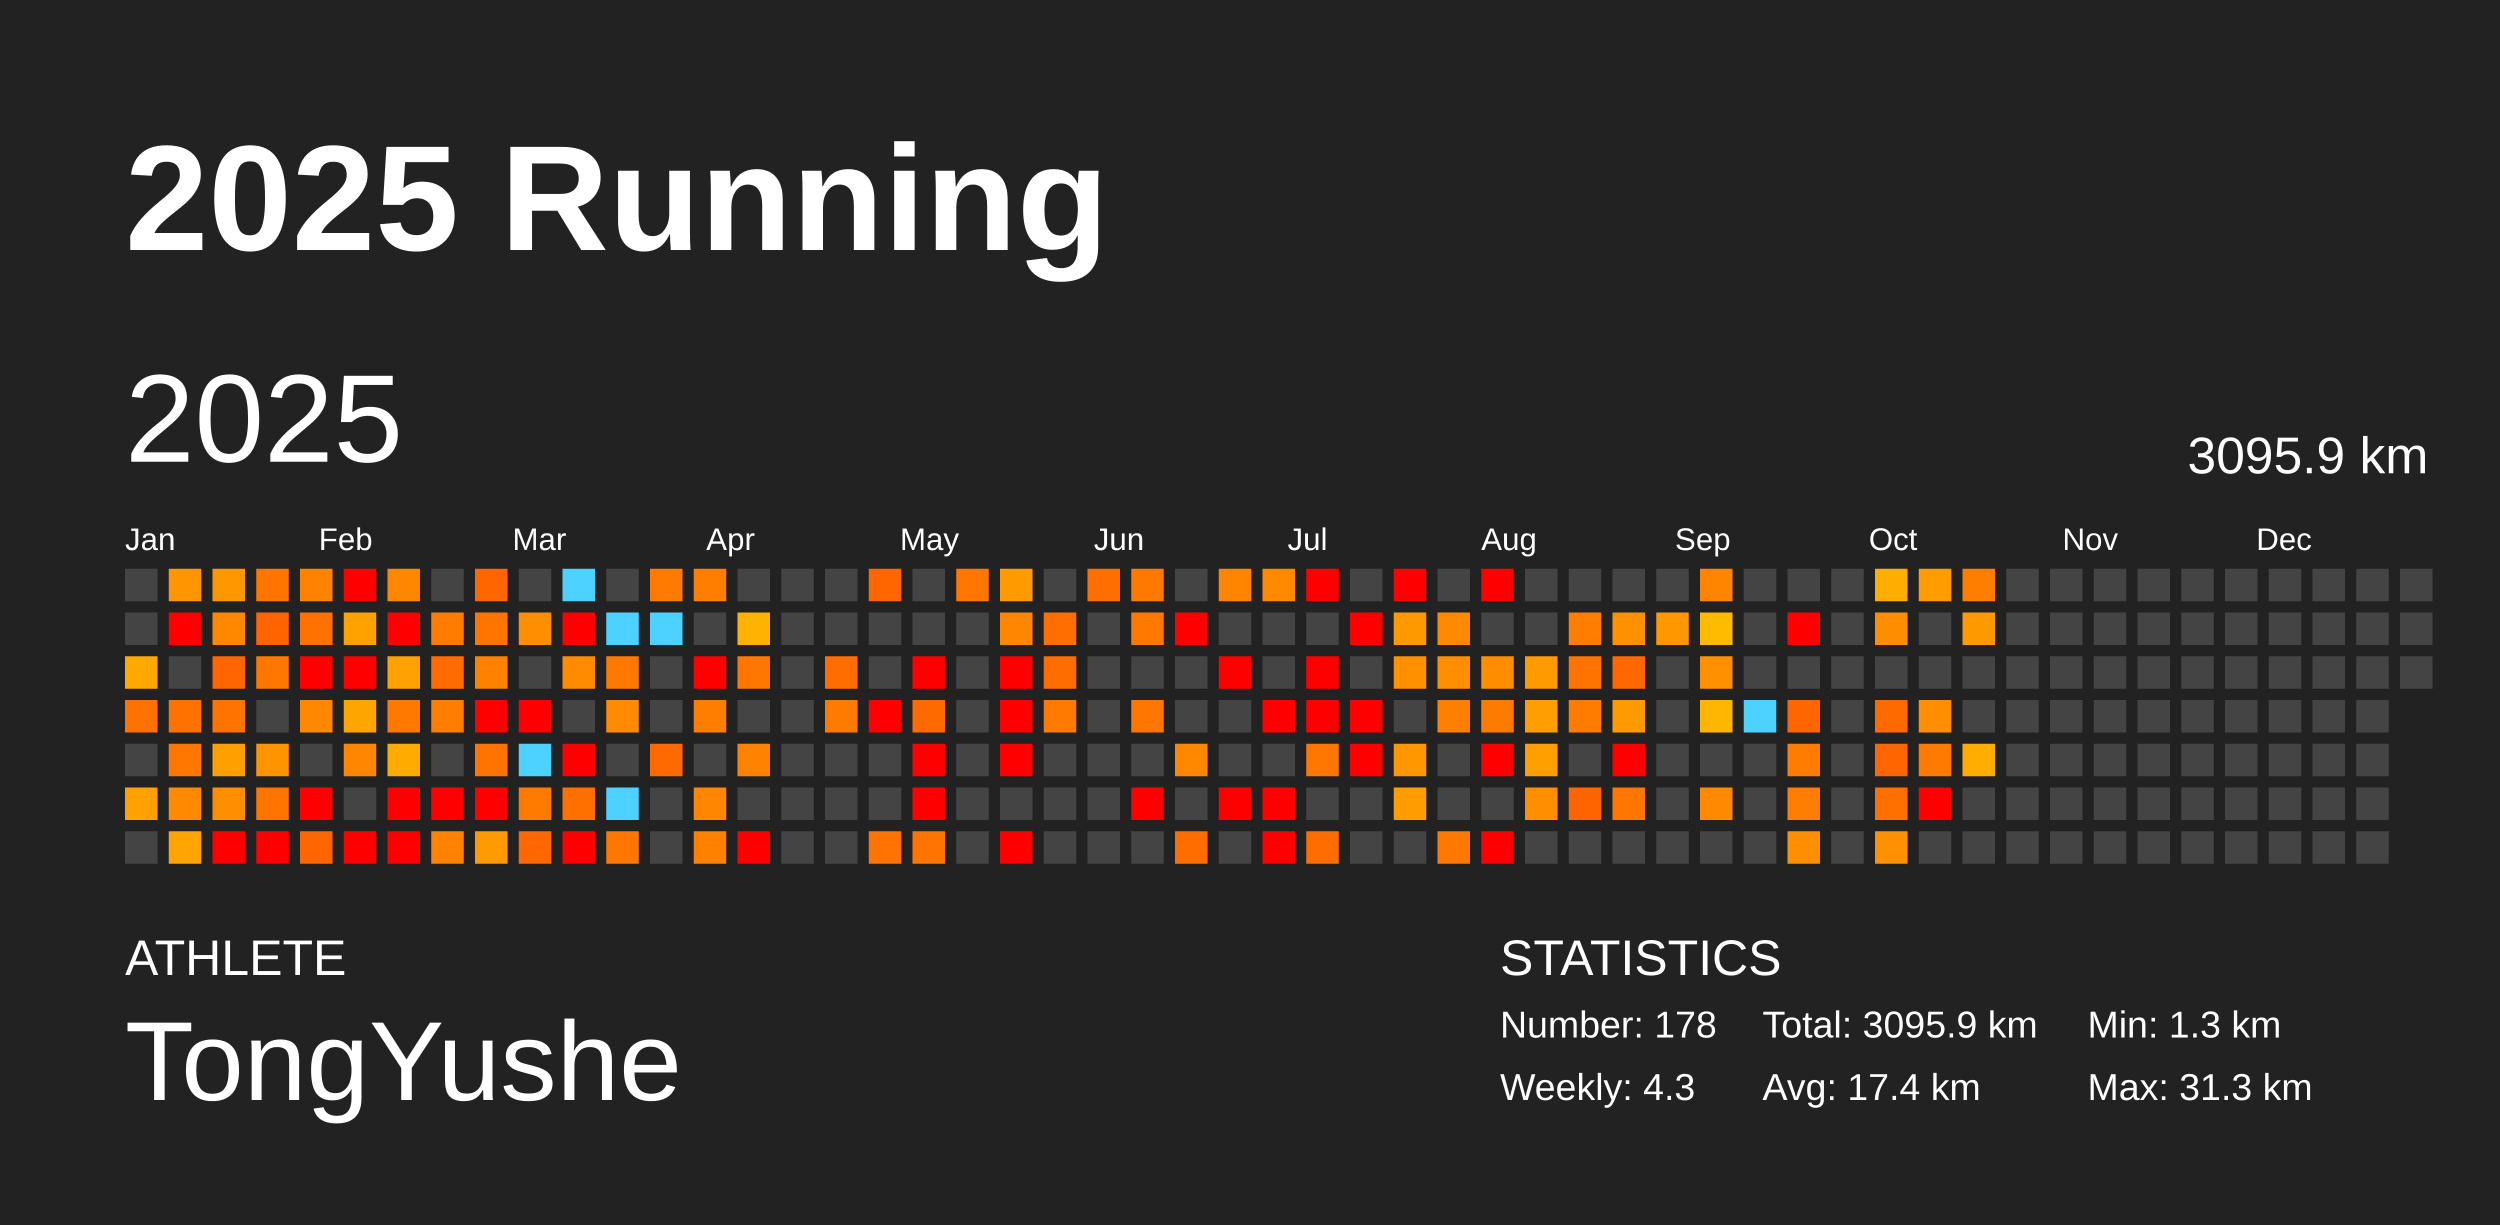
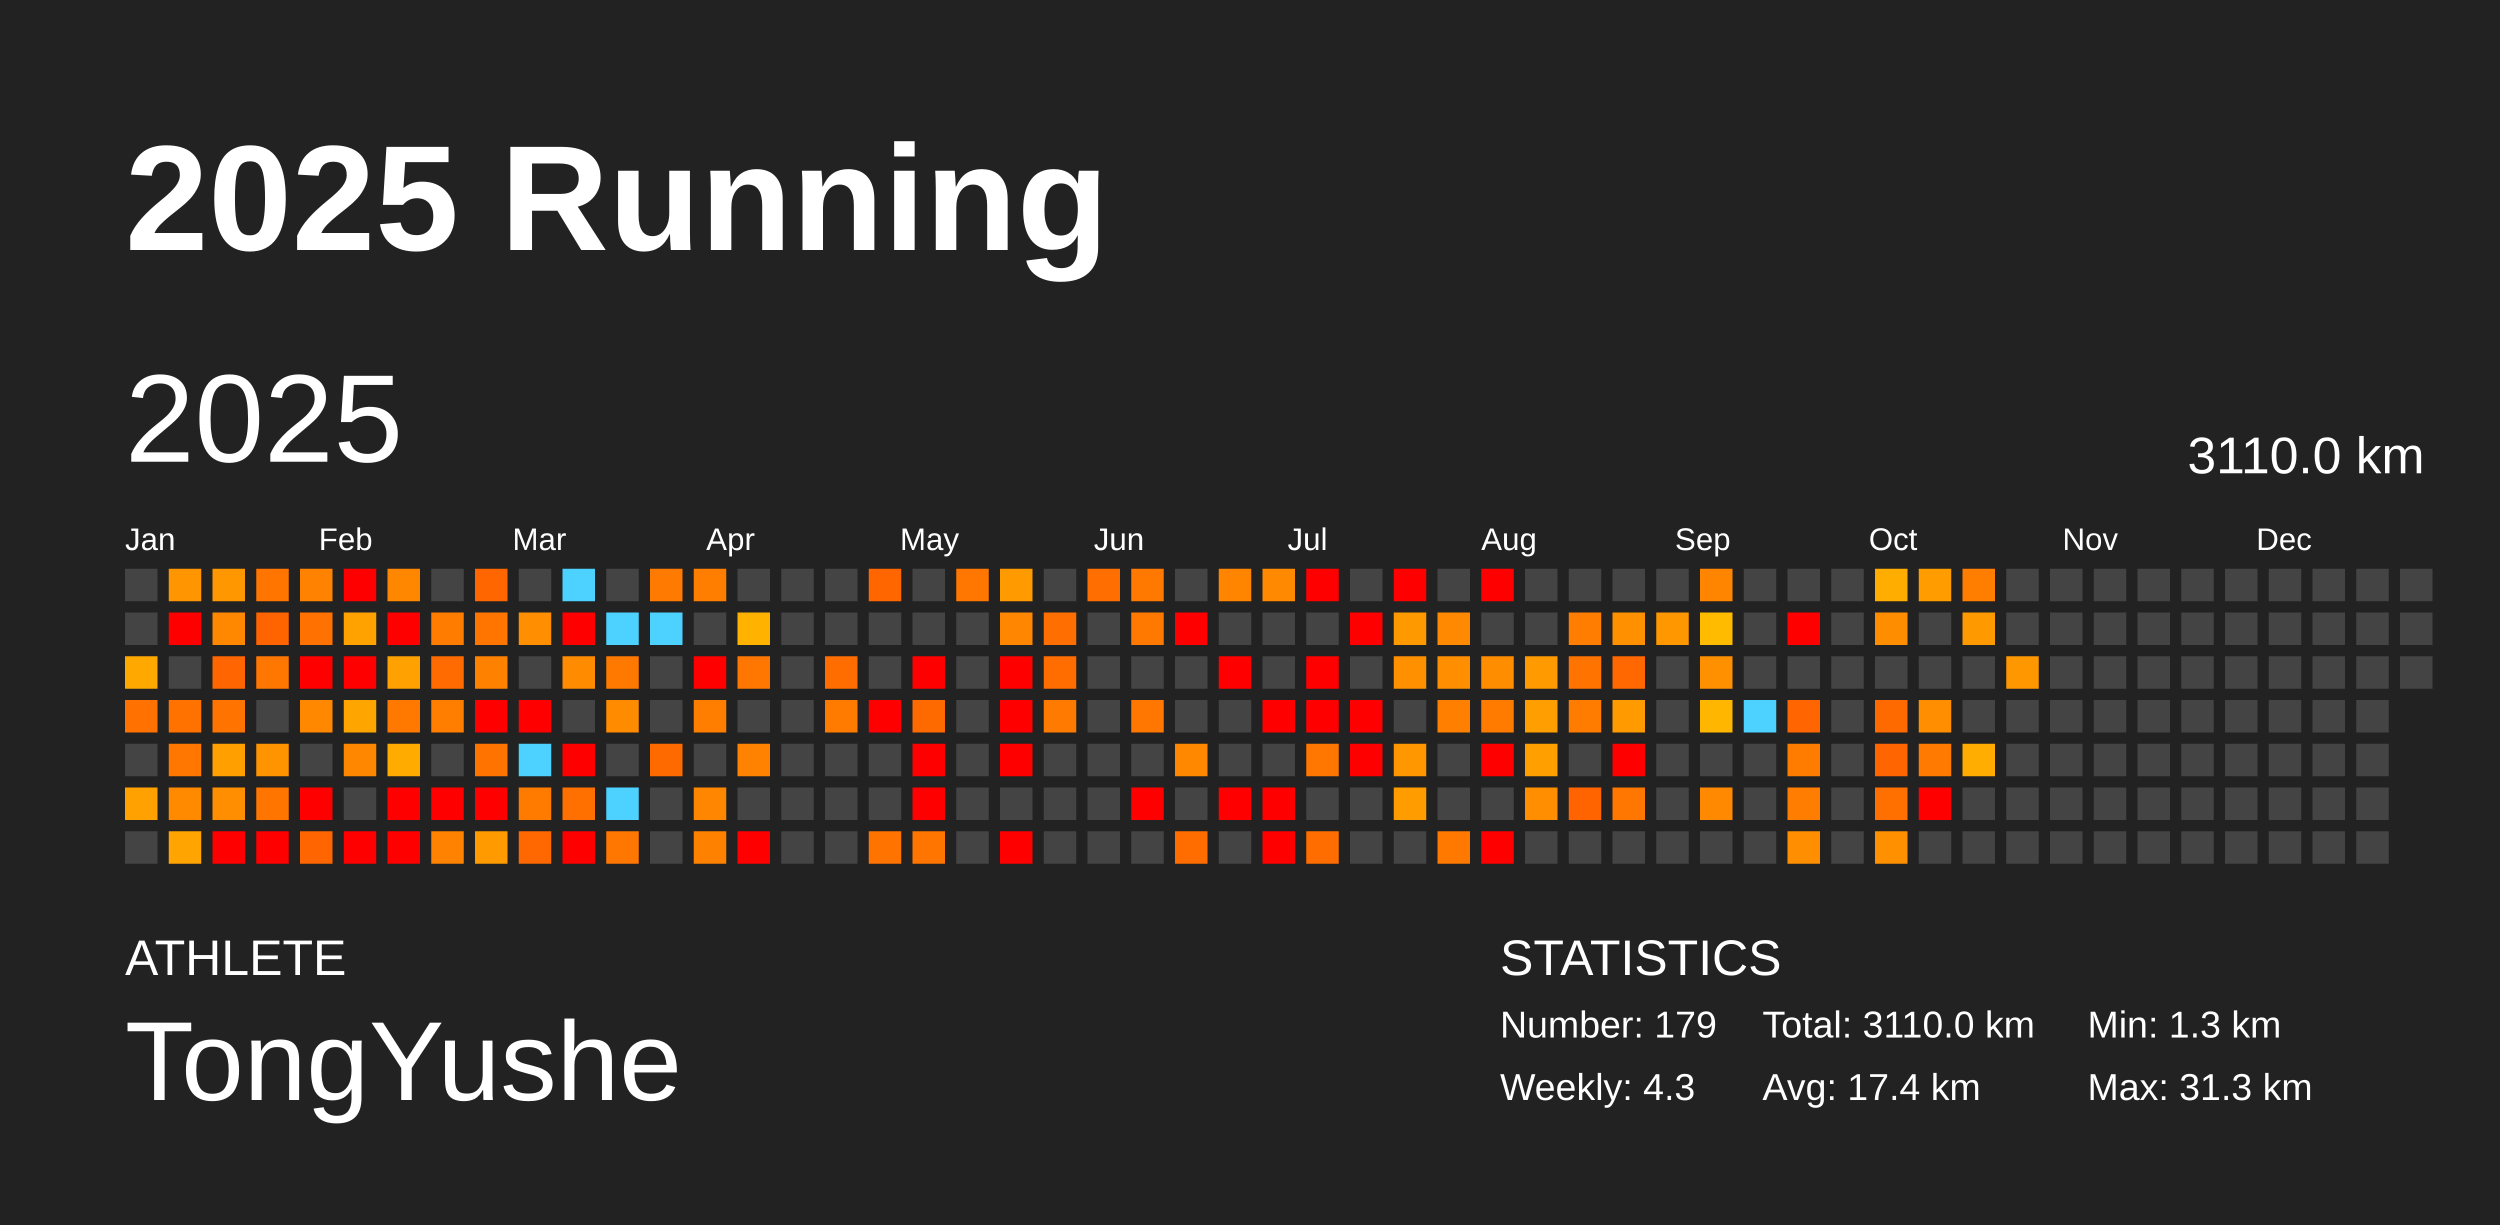
<svg xmlns="http://www.w3.org/2000/svg" baseProfile="full" height="98mm" version="1.1" viewBox="0,0,200,98" width="200mm">
  <defs />
  <rect fill="#222222" height="98" width="200" x="0" y="0" />
  <text fill="#FFFFFF" style="font-size:12px; font-family:Arial; font-weight:bold;" x="10" y="20">2025 Running</text>
  <text fill="#FFFFFF" style="font-size:4px; font-family:Arial" x="10" y="78">ATHLETE</text>
  <text fill="#FFFFFF" style="font-size:9px; font-family:Arial" x="10" y="88">TongYushe</text>
  <text fill="#FFFFFF" style="font-size:4px; font-family:Arial" x="120" y="78">STATISTICS</text>
-   <text fill="#FFFFFF" style="font-size:3px; font-family:Arial" x="120" y="83">Number: 178</text>
+   <text fill="#FFFFFF" style="font-size:3px; font-family:Arial" x="120" y="83">Number: 179</text>
  <text fill="#FFFFFF" style="font-size:3px; font-family:Arial" x="120" y="88">Weekly: 4.3</text>
-   <text fill="#FFFFFF" style="font-size:3px; font-family:Arial" x="141" y="83">Total: 3095.9 km</text>
+   <text fill="#FFFFFF" style="font-size:3px; font-family:Arial" x="141" y="83">Total: 3110.0 km</text>
  <text fill="#FFFFFF" style="font-size:3px; font-family:Arial" x="141" y="88">Avg: 17.4 km</text>
  <text fill="#FFFFFF" style="font-size:3px; font-family:Arial" x="167" y="83">Min: 1.3 km</text>
  <text fill="#FFFFFF" style="font-size:3px; font-family:Arial" x="167" y="88">Max: 31.3 km</text>
  <text dominant-baseline="hanging" fill="#FFFFFF" style="font-size:10.0px; font-family:Arial;" x="10" y="30">2025</text>
-   <text dominant-baseline="hanging" fill="#FFFFFF" style="font-size:4.125px; font-family:Arial;" x="175" y="35">3095.9 km</text>
+   <text dominant-baseline="hanging" fill="#FFFFFF" style="font-size:4.125px; font-family:Arial;" x="175" y="35">3110.0 km</text>
  <text fill="#FFFFFF" style="font-size:2.5px; font-family:Arial" x="10.0" y="44">Jan</text>
  <text fill="#FFFFFF" style="font-size:2.5px; font-family:Arial" x="25.5" y="44">Feb</text>
  <text fill="#FFFFFF" style="font-size:2.5px; font-family:Arial" x="41.0" y="44">Mar</text>
  <text fill="#FFFFFF" style="font-size:2.5px; font-family:Arial" x="56.5" y="44">Apr</text>
  <text fill="#FFFFFF" style="font-size:2.5px; font-family:Arial" x="72.0" y="44">May</text>
  <text fill="#FFFFFF" style="font-size:2.5px; font-family:Arial" x="87.5" y="44">Jun</text>
  <text fill="#FFFFFF" style="font-size:2.5px; font-family:Arial" x="103.0" y="44">Jul</text>
  <text fill="#FFFFFF" style="font-size:2.5px; font-family:Arial" x="118.5" y="44">Aug</text>
  <text fill="#FFFFFF" style="font-size:2.5px; font-family:Arial" x="134.0" y="44">Sep</text>
  <text fill="#FFFFFF" style="font-size:2.5px; font-family:Arial" x="149.5" y="44">Oct</text>
  <text fill="#FFFFFF" style="font-size:2.5px; font-family:Arial" x="165.0" y="44">Nov</text>
  <text fill="#FFFFFF" style="font-size:2.5px; font-family:Arial" x="180.5" y="44">Dec</text>
  <rect fill="#444444" height="2.6" width="2.6" x="10.0" y="45.5" />
  <rect fill="#444444" height="2.6" width="2.6" x="10.0" y="49.0" />
  <rect fill="#ffa900" height="2.6" width="2.6" x="10.0" y="52.5" />
  <rect fill="#ff7100" height="2.6" width="2.6" x="10.0" y="56.0" />
  <rect fill="#444444" height="2.6" width="2.6" x="10.0" y="59.5" />
  <rect fill="#ffa100" height="2.6" width="2.6" x="10.0" y="63.0" />
  <rect fill="#444444" height="2.6" width="2.6" x="10.0" y="66.5" />
  <rect fill="#ff9500" height="2.6" width="2.6" x="13.5" y="45.5" />
  <rect fill="red" height="2.6" width="2.6" x="13.5" y="49.0" />
  <rect fill="#444444" height="2.6" width="2.6" x="13.5" y="52.5" />
  <rect fill="#ff7200" height="2.6" width="2.6" x="13.5" y="56.0" />
  <rect fill="#ff7600" height="2.6" width="2.6" x="13.5" y="59.5" />
  <rect fill="#ff8a00" height="2.6" width="2.6" x="13.5" y="63.0" />
  <rect fill="#ffa400" height="2.6" width="2.6" x="13.5" y="66.5" />
  <rect fill="#ff9700" height="2.6" width="2.6" x="17.0" y="45.5" />
  <rect fill="#ff8800" height="2.6" width="2.6" x="17.0" y="49.0" />
  <rect fill="#ff6500" height="2.6" width="2.6" x="17.0" y="52.5" />
  <rect fill="#ff7400" height="2.6" width="2.6" x="17.0" y="56.0" />
  <rect fill="#ffa000" height="2.6" width="2.6" x="17.0" y="59.5" />
  <rect fill="#ff8e00" height="2.6" width="2.6" x="17.0" y="63.0" />
  <rect fill="red" height="2.6" width="2.6" x="17.0" y="66.5" />
  <rect fill="#ff7500" height="2.6" width="2.6" x="20.5" y="45.5" />
  <rect fill="#ff6400" height="2.6" width="2.6" x="20.5" y="49.0" />
  <rect fill="#ff7600" height="2.6" width="2.6" x="20.5" y="52.5" />
  <rect fill="#444444" height="2.6" width="2.6" x="20.5" y="56.0" />
  <rect fill="#ff9300" height="2.6" width="2.6" x="20.5" y="59.5" />
  <rect fill="#ff7500" height="2.6" width="2.6" x="20.5" y="63.0" />
  <rect fill="red" height="2.6" width="2.6" x="20.5" y="66.5" />
  <rect fill="#ff8200" height="2.6" width="2.6" x="24.0" y="45.5" />
  <rect fill="#ff7100" height="2.6" width="2.6" x="24.0" y="49.0" />
  <rect fill="red" height="2.6" width="2.6" x="24.0" y="52.5" />
  <rect fill="#ff8800" height="2.6" width="2.6" x="24.0" y="56.0" />
  <rect fill="#444444" height="2.6" width="2.6" x="24.0" y="59.5" />
  <rect fill="red" height="2.6" width="2.6" x="24.0" y="63.0" />
  <rect fill="#ff6500" height="2.6" width="2.6" x="24.0" y="66.5" />
  <rect fill="red" height="2.6" width="2.6" x="27.5" y="45.5" />
  <rect fill="#ffa200" height="2.6" width="2.6" x="27.5" y="49.0" />
  <rect fill="red" height="2.6" width="2.6" x="27.5" y="52.5" />
  <rect fill="#ffa500" height="2.6" width="2.6" x="27.5" y="56.0" />
  <rect fill="#ff8700" height="2.6" width="2.6" x="27.5" y="59.5" />
  <rect fill="#444444" height="2.6" width="2.6" x="27.5" y="63.0" />
  <rect fill="red" height="2.6" width="2.6" x="27.5" y="66.5" />
  <rect fill="#ff8700" height="2.6" width="2.6" x="31.0" y="45.5" />
  <rect fill="red" height="2.6" width="2.6" x="31.0" y="49.0" />
  <rect fill="#ffa100" height="2.6" width="2.6" x="31.0" y="52.5" />
  <rect fill="#ff7900" height="2.6" width="2.6" x="31.0" y="56.0" />
  <rect fill="#ffab00" height="2.6" width="2.6" x="31.0" y="59.5" />
  <rect fill="red" height="2.6" width="2.6" x="31.0" y="63.0" />
  <rect fill="red" height="2.6" width="2.6" x="31.0" y="66.5" />
  <rect fill="#444444" height="2.6" width="2.6" x="34.5" y="45.5" />
  <rect fill="#ff7c00" height="2.6" width="2.6" x="34.5" y="49.0" />
  <rect fill="#ff6b00" height="2.6" width="2.6" x="34.5" y="52.5" />
  <rect fill="#ff7e00" height="2.6" width="2.6" x="34.5" y="56.0" />
  <rect fill="#444444" height="2.6" width="2.6" x="34.5" y="59.5" />
  <rect fill="red" height="2.6" width="2.6" x="34.5" y="63.0" />
  <rect fill="#ff8200" height="2.6" width="2.6" x="34.5" y="66.5" />
  <rect fill="#ff6600" height="2.6" width="2.6" x="38.0" y="45.5" />
  <rect fill="#ff7500" height="2.6" width="2.6" x="38.0" y="49.0" />
  <rect fill="#ff8100" height="2.6" width="2.6" x="38.0" y="52.5" />
  <rect fill="red" height="2.6" width="2.6" x="38.0" y="56.0" />
  <rect fill="#ff7300" height="2.6" width="2.6" x="38.0" y="59.5" />
  <rect fill="red" height="2.6" width="2.6" x="38.0" y="63.0" />
  <rect fill="#ff9b00" height="2.6" width="2.6" x="38.0" y="66.5" />
  <rect fill="#444444" height="2.6" width="2.6" x="41.5" y="45.5" />
  <rect fill="#ff8f00" height="2.6" width="2.6" x="41.5" y="49.0" />
  <rect fill="#444444" height="2.6" width="2.6" x="41.5" y="52.5" />
  <rect fill="red" height="2.6" width="2.6" x="41.5" y="56.0" />
  <rect fill="#4dd2ff" height="2.6" width="2.6" x="41.5" y="59.5" />
  <rect fill="#ff7b00" height="2.6" width="2.6" x="41.5" y="63.0" />
  <rect fill="#ff6800" height="2.6" width="2.6" x="41.5" y="66.5" />
  <rect fill="#4dd2ff" height="2.6" width="2.6" x="45.0" y="45.5" />
  <rect fill="red" height="2.6" width="2.6" x="45.0" y="49.0" />
  <rect fill="#ff8b00" height="2.6" width="2.6" x="45.0" y="52.5" />
  <rect fill="#444444" height="2.6" width="2.6" x="45.0" y="56.0" />
  <rect fill="red" height="2.6" width="2.6" x="45.0" y="59.5" />
  <rect fill="#ff7000" height="2.6" width="2.6" x="45.0" y="63.0" />
  <rect fill="red" height="2.6" width="2.6" x="45.0" y="66.5" />
  <rect fill="#444444" height="2.6" width="2.6" x="48.5" y="45.5" />
  <rect fill="#4dd2ff" height="2.6" width="2.6" x="48.5" y="49.0" />
  <rect fill="#ff7900" height="2.6" width="2.6" x="48.5" y="52.5" />
  <rect fill="#ff8b00" height="2.6" width="2.6" x="48.5" y="56.0" />
  <rect fill="#444444" height="2.6" width="2.6" x="48.5" y="59.5" />
  <rect fill="#4dd2ff" height="2.6" width="2.6" x="48.5" y="63.0" />
  <rect fill="#ff7600" height="2.6" width="2.6" x="48.5" y="66.5" />
  <rect fill="#ff7a00" height="2.6" width="2.6" x="52.0" y="45.5" />
  <rect fill="#4dd2ff" height="2.6" width="2.6" x="52.0" y="49.0" />
  <rect fill="#444444" height="2.6" width="2.6" x="52.0" y="52.5" />
  <rect fill="#444444" height="2.6" width="2.6" x="52.0" y="56.0" />
  <rect fill="#ff6a00" height="2.6" width="2.6" x="52.0" y="59.5" />
  <rect fill="#444444" height="2.6" width="2.6" x="52.0" y="63.0" />
  <rect fill="#444444" height="2.6" width="2.6" x="52.0" y="66.5" />
  <rect fill="#ff7e00" height="2.6" width="2.6" x="55.5" y="45.5" />
  <rect fill="#444444" height="2.6" width="2.6" x="55.5" y="49.0" />
  <rect fill="red" height="2.6" width="2.6" x="55.5" y="52.5" />
  <rect fill="#ff7e00" height="2.6" width="2.6" x="55.5" y="56.0" />
  <rect fill="#444444" height="2.6" width="2.6" x="55.5" y="59.5" />
  <rect fill="#ff8600" height="2.6" width="2.6" x="55.5" y="63.0" />
  <rect fill="#ff8100" height="2.6" width="2.6" x="55.5" y="66.5" />
  <rect fill="#444444" height="2.6" width="2.6" x="59.0" y="45.5" />
  <rect fill="#ffb200" height="2.6" width="2.6" x="59.0" y="49.0" />
  <rect fill="#ff7700" height="2.6" width="2.6" x="59.0" y="52.5" />
  <rect fill="#444444" height="2.6" width="2.6" x="59.0" y="56.0" />
  <rect fill="#ff8300" height="2.6" width="2.6" x="59.0" y="59.5" />
  <rect fill="#444444" height="2.6" width="2.6" x="59.0" y="63.0" />
  <rect fill="red" height="2.6" width="2.6" x="59.0" y="66.5" />
  <rect fill="#444444" height="2.6" width="2.6" x="62.5" y="45.5" />
  <rect fill="#444444" height="2.6" width="2.6" x="62.5" y="49.0" />
  <rect fill="#444444" height="2.6" width="2.6" x="62.5" y="52.5" />
  <rect fill="#444444" height="2.6" width="2.6" x="62.5" y="56.0" />
  <rect fill="#444444" height="2.6" width="2.6" x="62.5" y="59.5" />
  <rect fill="#444444" height="2.6" width="2.6" x="62.5" y="63.0" />
  <rect fill="#444444" height="2.6" width="2.6" x="62.5" y="66.5" />
  <rect fill="#444444" height="2.6" width="2.6" x="66.0" y="45.5" />
  <rect fill="#444444" height="2.6" width="2.6" x="66.0" y="49.0" />
  <rect fill="#ff6c00" height="2.6" width="2.6" x="66.0" y="52.5" />
  <rect fill="#ff7b00" height="2.6" width="2.6" x="66.0" y="56.0" />
  <rect fill="#444444" height="2.6" width="2.6" x="66.0" y="59.5" />
  <rect fill="#444444" height="2.6" width="2.6" x="66.0" y="63.0" />
  <rect fill="#444444" height="2.6" width="2.6" x="66.0" y="66.5" />
  <rect fill="#ff6600" height="2.6" width="2.6" x="69.5" y="45.5" />
  <rect fill="#444444" height="2.6" width="2.6" x="69.5" y="49.0" />
  <rect fill="#444444" height="2.6" width="2.6" x="69.5" y="52.5" />
  <rect fill="red" height="2.6" width="2.6" x="69.5" y="56.0" />
  <rect fill="#444444" height="2.6" width="2.6" x="69.5" y="59.5" />
  <rect fill="#444444" height="2.6" width="2.6" x="69.5" y="63.0" />
  <rect fill="#ff7300" height="2.6" width="2.6" x="69.5" y="66.5" />
  <rect fill="#444444" height="2.6" width="2.6" x="73.0" y="45.5" />
  <rect fill="#444444" height="2.6" width="2.6" x="73.0" y="49.0" />
  <rect fill="red" height="2.6" width="2.6" x="73.0" y="52.5" />
  <rect fill="#ff6a00" height="2.6" width="2.6" x="73.0" y="56.0" />
  <rect fill="red" height="2.6" width="2.6" x="73.0" y="59.5" />
  <rect fill="red" height="2.6" width="2.6" x="73.0" y="63.0" />
  <rect fill="#ff7500" height="2.6" width="2.6" x="73.0" y="66.5" />
  <rect fill="#ff7600" height="2.6" width="2.6" x="76.5" y="45.5" />
  <rect fill="#444444" height="2.6" width="2.6" x="76.5" y="49.0" />
  <rect fill="#444444" height="2.6" width="2.6" x="76.5" y="52.5" />
  <rect fill="#444444" height="2.6" width="2.6" x="76.5" y="56.0" />
  <rect fill="#444444" height="2.6" width="2.6" x="76.5" y="59.5" />
  <rect fill="#444444" height="2.6" width="2.6" x="76.5" y="63.0" />
  <rect fill="#444444" height="2.6" width="2.6" x="76.5" y="66.5" />
  <rect fill="#ff9b00" height="2.6" width="2.6" x="80.0" y="45.5" />
  <rect fill="#ff8600" height="2.6" width="2.6" x="80.0" y="49.0" />
  <rect fill="red" height="2.6" width="2.6" x="80.0" y="52.5" />
  <rect fill="red" height="2.6" width="2.6" x="80.0" y="56.0" />
  <rect fill="red" height="2.6" width="2.6" x="80.0" y="59.5" />
  <rect fill="#444444" height="2.6" width="2.6" x="80.0" y="63.0" />
  <rect fill="red" height="2.6" width="2.6" x="80.0" y="66.5" />
  <rect fill="#444444" height="2.6" width="2.6" x="83.5" y="45.5" />
  <rect fill="#ff6e00" height="2.6" width="2.6" x="83.5" y="49.0" />
  <rect fill="#ff6c00" height="2.6" width="2.6" x="83.5" y="52.5" />
  <rect fill="#ff7a00" height="2.6" width="2.6" x="83.5" y="56.0" />
  <rect fill="#444444" height="2.6" width="2.6" x="83.5" y="59.5" />
  <rect fill="#444444" height="2.6" width="2.6" x="83.5" y="63.0" />
  <rect fill="#444444" height="2.6" width="2.6" x="83.5" y="66.5" />
  <rect fill="#ff6e00" height="2.6" width="2.6" x="87.0" y="45.5" />
  <rect fill="#444444" height="2.6" width="2.6" x="87.0" y="49.0" />
  <rect fill="#444444" height="2.6" width="2.6" x="87.0" y="52.5" />
  <rect fill="#444444" height="2.6" width="2.6" x="87.0" y="56.0" />
  <rect fill="#444444" height="2.6" width="2.6" x="87.0" y="59.5" />
  <rect fill="#444444" height="2.6" width="2.6" x="87.0" y="63.0" />
  <rect fill="#444444" height="2.6" width="2.6" x="87.0" y="66.5" />
  <rect fill="#ff7800" height="2.6" width="2.6" x="90.5" y="45.5" />
  <rect fill="#ff7900" height="2.6" width="2.6" x="90.5" y="49.0" />
  <rect fill="#444444" height="2.6" width="2.6" x="90.5" y="52.5" />
  <rect fill="#ff7700" height="2.6" width="2.6" x="90.5" y="56.0" />
  <rect fill="#444444" height="2.6" width="2.6" x="90.5" y="59.5" />
  <rect fill="red" height="2.6" width="2.6" x="90.5" y="63.0" />
  <rect fill="#444444" height="2.6" width="2.6" x="90.5" y="66.5" />
  <rect fill="#444444" height="2.6" width="2.6" x="94.0" y="45.5" />
  <rect fill="red" height="2.6" width="2.6" x="94.0" y="49.0" />
  <rect fill="#444444" height="2.6" width="2.6" x="94.0" y="52.5" />
  <rect fill="#444444" height="2.6" width="2.6" x="94.0" y="56.0" />
  <rect fill="#ff8800" height="2.6" width="2.6" x="94.0" y="59.5" />
  <rect fill="#444444" height="2.6" width="2.6" x="94.0" y="63.0" />
  <rect fill="#ff6d00" height="2.6" width="2.6" x="94.0" y="66.5" />
  <rect fill="#ff8500" height="2.6" width="2.6" x="97.5" y="45.5" />
  <rect fill="#444444" height="2.6" width="2.6" x="97.5" y="49.0" />
  <rect fill="red" height="2.6" width="2.6" x="97.5" y="52.5" />
  <rect fill="#444444" height="2.6" width="2.6" x="97.5" y="56.0" />
  <rect fill="#444444" height="2.6" width="2.6" x="97.5" y="59.5" />
  <rect fill="red" height="2.6" width="2.6" x="97.5" y="63.0" />
  <rect fill="#444444" height="2.6" width="2.6" x="97.5" y="66.5" />
  <rect fill="#ff8900" height="2.6" width="2.6" x="101.0" y="45.5" />
  <rect fill="#444444" height="2.6" width="2.6" x="101.0" y="49.0" />
  <rect fill="#444444" height="2.6" width="2.6" x="101.0" y="52.5" />
  <rect fill="red" height="2.6" width="2.6" x="101.0" y="56.0" />
  <rect fill="#444444" height="2.6" width="2.6" x="101.0" y="59.5" />
  <rect fill="red" height="2.6" width="2.6" x="101.0" y="63.0" />
  <rect fill="red" height="2.6" width="2.6" x="101.0" y="66.5" />
  <rect fill="red" height="2.6" width="2.6" x="104.5" y="45.5" />
  <rect fill="#444444" height="2.6" width="2.6" x="104.5" y="49.0" />
  <rect fill="red" height="2.6" width="2.6" x="104.5" y="52.5" />
  <rect fill="red" height="2.6" width="2.6" x="104.5" y="56.0" />
  <rect fill="#ff7600" height="2.6" width="2.6" x="104.5" y="59.5" />
  <rect fill="#444444" height="2.6" width="2.6" x="104.5" y="63.0" />
  <rect fill="#ff6d00" height="2.6" width="2.6" x="104.5" y="66.5" />
  <rect fill="#444444" height="2.6" width="2.6" x="108.0" y="45.5" />
  <rect fill="red" height="2.6" width="2.6" x="108.0" y="49.0" />
  <rect fill="#444444" height="2.6" width="2.6" x="108.0" y="52.5" />
  <rect fill="red" height="2.6" width="2.6" x="108.0" y="56.0" />
  <rect fill="red" height="2.6" width="2.6" x="108.0" y="59.5" />
  <rect fill="#444444" height="2.6" width="2.6" x="108.0" y="63.0" />
  <rect fill="#444444" height="2.6" width="2.6" x="108.0" y="66.5" />
  <rect fill="red" height="2.6" width="2.6" x="111.5" y="45.5" />
  <rect fill="#ff9900" height="2.6" width="2.6" x="111.5" y="49.0" />
  <rect fill="#ff9000" height="2.6" width="2.6" x="111.5" y="52.5" />
  <rect fill="#444444" height="2.6" width="2.6" x="111.5" y="56.0" />
  <rect fill="#ff9800" height="2.6" width="2.6" x="111.5" y="59.5" />
  <rect fill="#ff9d00" height="2.6" width="2.6" x="111.5" y="63.0" />
  <rect fill="#444444" height="2.6" width="2.6" x="111.5" y="66.5" />
  <rect fill="#444444" height="2.6" width="2.6" x="115.0" y="45.5" />
  <rect fill="#ff8900" height="2.6" width="2.6" x="115.0" y="49.0" />
  <rect fill="#ff8f00" height="2.6" width="2.6" x="115.0" y="52.5" />
  <rect fill="#ff7f00" height="2.6" width="2.6" x="115.0" y="56.0" />
  <rect fill="#444444" height="2.6" width="2.6" x="115.0" y="59.5" />
  <rect fill="#444444" height="2.6" width="2.6" x="115.0" y="63.0" />
  <rect fill="#ff7800" height="2.6" width="2.6" x="115.0" y="66.5" />
  <rect fill="red" height="2.6" width="2.6" x="118.5" y="45.5" />
  <rect fill="#444444" height="2.6" width="2.6" x="118.5" y="49.0" />
  <rect fill="#ff8d00" height="2.6" width="2.6" x="118.5" y="52.5" />
  <rect fill="#ff7b00" height="2.6" width="2.6" x="118.5" y="56.0" />
  <rect fill="red" height="2.6" width="2.6" x="118.5" y="59.5" />
  <rect fill="#444444" height="2.6" width="2.6" x="118.5" y="63.0" />
  <rect fill="red" height="2.6" width="2.6" x="118.5" y="66.5" />
  <rect fill="#444444" height="2.6" width="2.6" x="122.0" y="45.5" />
  <rect fill="#444444" height="2.6" width="2.6" x="122.0" y="49.0" />
  <rect fill="#ff9a00" height="2.6" width="2.6" x="122.0" y="52.5" />
  <rect fill="#ff9e00" height="2.6" width="2.6" x="122.0" y="56.0" />
  <rect fill="#ffa000" height="2.6" width="2.6" x="122.0" y="59.5" />
  <rect fill="#ff8e00" height="2.6" width="2.6" x="122.0" y="63.0" />
  <rect fill="#444444" height="2.6" width="2.6" x="122.0" y="66.5" />
  <rect fill="#444444" height="2.6" width="2.6" x="125.5" y="45.5" />
  <rect fill="#ff7d00" height="2.6" width="2.6" x="125.5" y="49.0" />
  <rect fill="#ff7300" height="2.6" width="2.6" x="125.5" y="52.5" />
  <rect fill="#ff7c00" height="2.6" width="2.6" x="125.5" y="56.0" />
  <rect fill="#444444" height="2.6" width="2.6" x="125.5" y="59.5" />
  <rect fill="#ff6400" height="2.6" width="2.6" x="125.5" y="63.0" />
  <rect fill="#444444" height="2.6" width="2.6" x="125.5" y="66.5" />
  <rect fill="#444444" height="2.6" width="2.6" x="129.0" y="45.5" />
  <rect fill="#ff9100" height="2.6" width="2.6" x="129.0" y="49.0" />
  <rect fill="#ff6800" height="2.6" width="2.6" x="129.0" y="52.5" />
  <rect fill="#ff9b00" height="2.6" width="2.6" x="129.0" y="56.0" />
  <rect fill="red" height="2.6" width="2.6" x="129.0" y="59.5" />
  <rect fill="#ff7700" height="2.6" width="2.6" x="129.0" y="63.0" />
  <rect fill="#444444" height="2.6" width="2.6" x="129.0" y="66.5" />
  <rect fill="#444444" height="2.6" width="2.6" x="132.5" y="45.5" />
  <rect fill="#ff9700" height="2.6" width="2.6" x="132.5" y="49.0" />
  <rect fill="#444444" height="2.6" width="2.6" x="132.5" y="52.5" />
  <rect fill="#444444" height="2.6" width="2.6" x="132.5" y="56.0" />
  <rect fill="#444444" height="2.6" width="2.6" x="132.5" y="59.5" />
  <rect fill="#444444" height="2.6" width="2.6" x="132.5" y="63.0" />
  <rect fill="#444444" height="2.6" width="2.6" x="132.5" y="66.5" />
  <rect fill="#ff8500" height="2.6" width="2.6" x="136.0" y="45.5" />
  <rect fill="#ffbb00" height="2.6" width="2.6" x="136.0" y="49.0" />
  <rect fill="#ff9000" height="2.6" width="2.6" x="136.0" y="52.5" />
  <rect fill="#ffb600" height="2.6" width="2.6" x="136.0" y="56.0" />
  <rect fill="#444444" height="2.6" width="2.6" x="136.0" y="59.5" />
  <rect fill="#ff8900" height="2.6" width="2.6" x="136.0" y="63.0" />
  <rect fill="#444444" height="2.6" width="2.6" x="136.0" y="66.5" />
  <rect fill="#444444" height="2.6" width="2.6" x="139.5" y="45.5" />
  <rect fill="#444444" height="2.6" width="2.6" x="139.5" y="49.0" />
  <rect fill="#444444" height="2.6" width="2.6" x="139.5" y="52.5" />
  <rect fill="#4dd2ff" height="2.6" width="2.6" x="139.5" y="56.0" />
  <rect fill="#444444" height="2.6" width="2.6" x="139.5" y="59.5" />
  <rect fill="#444444" height="2.6" width="2.6" x="139.5" y="63.0" />
  <rect fill="#444444" height="2.6" width="2.6" x="139.5" y="66.5" />
  <rect fill="#444444" height="2.6" width="2.6" x="143.0" y="45.5" />
  <rect fill="red" height="2.6" width="2.6" x="143.0" y="49.0" />
  <rect fill="#444444" height="2.6" width="2.6" x="143.0" y="52.5" />
  <rect fill="#ff6500" height="2.6" width="2.6" x="143.0" y="56.0" />
  <rect fill="#ff7c00" height="2.6" width="2.6" x="143.0" y="59.5" />
  <rect fill="#ff7d00" height="2.6" width="2.6" x="143.0" y="63.0" />
  <rect fill="#ff8f00" height="2.6" width="2.6" x="143.0" y="66.5" />
  <rect fill="#444444" height="2.6" width="2.6" x="146.5" y="45.5" />
  <rect fill="#444444" height="2.6" width="2.6" x="146.5" y="49.0" />
  <rect fill="#444444" height="2.6" width="2.6" x="146.5" y="52.5" />
  <rect fill="#444444" height="2.6" width="2.6" x="146.5" y="56.0" />
  <rect fill="#444444" height="2.6" width="2.6" x="146.5" y="59.5" />
  <rect fill="#444444" height="2.6" width="2.6" x="146.5" y="63.0" />
  <rect fill="#444444" height="2.6" width="2.6" x="146.5" y="66.5" />
  <rect fill="#ffae00" height="2.6" width="2.6" x="150.0" y="45.5" />
  <rect fill="#ff8d00" height="2.6" width="2.6" x="150.0" y="49.0" />
  <rect fill="#444444" height="2.6" width="2.6" x="150.0" y="52.5" />
  <rect fill="#ff6a00" height="2.6" width="2.6" x="150.0" y="56.0" />
  <rect fill="#ff6500" height="2.6" width="2.6" x="150.0" y="59.5" />
  <rect fill="#ff7000" height="2.6" width="2.6" x="150.0" y="63.0" />
  <rect fill="#ff9000" height="2.6" width="2.6" x="150.0" y="66.5" />
  <rect fill="#ff9c00" height="2.6" width="2.6" x="153.5" y="45.5" />
  <rect fill="#444444" height="2.6" width="2.6" x="153.5" y="49.0" />
  <rect fill="#444444" height="2.6" width="2.6" x="153.5" y="52.5" />
  <rect fill="#ff8f00" height="2.6" width="2.6" x="153.5" y="56.0" />
  <rect fill="#ff7a00" height="2.6" width="2.6" x="153.5" y="59.5" />
  <rect fill="red" height="2.6" width="2.6" x="153.5" y="63.0" />
  <rect fill="#444444" height="2.6" width="2.6" x="153.5" y="66.5" />
  <rect fill="#ff7e00" height="2.6" width="2.6" x="157.0" y="45.5" />
  <rect fill="#ff9900" height="2.6" width="2.6" x="157.0" y="49.0" />
  <rect fill="#444444" height="2.6" width="2.6" x="157.0" y="52.5" />
  <rect fill="#444444" height="2.6" width="2.6" x="157.0" y="56.0" />
  <rect fill="#ffad00" height="2.6" width="2.6" x="157.0" y="59.5" />
  <rect fill="#444444" height="2.6" width="2.6" x="157.0" y="63.0" />
  <rect fill="#444444" height="2.6" width="2.6" x="157.0" y="66.5" />
  <rect fill="#444444" height="2.6" width="2.6" x="160.5" y="45.5" />
  <rect fill="#444444" height="2.6" width="2.6" x="160.5" y="49.0" />
-   <rect fill="#444444" height="2.6" width="2.6" x="160.5" y="52.5" />
+   <rect fill="#ff9700" height="2.6" width="2.6" x="160.5" y="52.5" />
  <rect fill="#444444" height="2.6" width="2.6" x="160.5" y="56.0" />
  <rect fill="#444444" height="2.6" width="2.6" x="160.5" y="59.5" />
  <rect fill="#444444" height="2.6" width="2.6" x="160.5" y="63.0" />
  <rect fill="#444444" height="2.6" width="2.6" x="160.5" y="66.5" />
  <rect fill="#444444" height="2.6" width="2.6" x="164.0" y="45.5" />
  <rect fill="#444444" height="2.6" width="2.6" x="164.0" y="49.0" />
  <rect fill="#444444" height="2.6" width="2.6" x="164.0" y="52.5" />
  <rect fill="#444444" height="2.6" width="2.6" x="164.0" y="56.0" />
  <rect fill="#444444" height="2.6" width="2.6" x="164.0" y="59.5" />
  <rect fill="#444444" height="2.6" width="2.6" x="164.0" y="63.0" />
  <rect fill="#444444" height="2.6" width="2.6" x="164.0" y="66.5" />
  <rect fill="#444444" height="2.6" width="2.6" x="167.5" y="45.5" />
  <rect fill="#444444" height="2.6" width="2.6" x="167.5" y="49.0" />
  <rect fill="#444444" height="2.6" width="2.6" x="167.5" y="52.5" />
  <rect fill="#444444" height="2.6" width="2.6" x="167.5" y="56.0" />
  <rect fill="#444444" height="2.6" width="2.6" x="167.5" y="59.5" />
  <rect fill="#444444" height="2.6" width="2.6" x="167.5" y="63.0" />
  <rect fill="#444444" height="2.6" width="2.6" x="167.5" y="66.5" />
  <rect fill="#444444" height="2.6" width="2.6" x="171.0" y="45.5" />
  <rect fill="#444444" height="2.6" width="2.6" x="171.0" y="49.0" />
  <rect fill="#444444" height="2.6" width="2.6" x="171.0" y="52.5" />
  <rect fill="#444444" height="2.6" width="2.6" x="171.0" y="56.0" />
  <rect fill="#444444" height="2.6" width="2.6" x="171.0" y="59.5" />
  <rect fill="#444444" height="2.6" width="2.6" x="171.0" y="63.0" />
  <rect fill="#444444" height="2.6" width="2.6" x="171.0" y="66.5" />
  <rect fill="#444444" height="2.6" width="2.6" x="174.5" y="45.5" />
  <rect fill="#444444" height="2.6" width="2.6" x="174.5" y="49.0" />
  <rect fill="#444444" height="2.6" width="2.6" x="174.5" y="52.5" />
  <rect fill="#444444" height="2.6" width="2.6" x="174.5" y="56.0" />
  <rect fill="#444444" height="2.6" width="2.6" x="174.5" y="59.5" />
  <rect fill="#444444" height="2.6" width="2.6" x="174.5" y="63.0" />
  <rect fill="#444444" height="2.6" width="2.6" x="174.5" y="66.5" />
  <rect fill="#444444" height="2.6" width="2.6" x="178.0" y="45.5" />
  <rect fill="#444444" height="2.6" width="2.6" x="178.0" y="49.0" />
  <rect fill="#444444" height="2.6" width="2.6" x="178.0" y="52.5" />
  <rect fill="#444444" height="2.6" width="2.6" x="178.0" y="56.0" />
  <rect fill="#444444" height="2.6" width="2.6" x="178.0" y="59.5" />
  <rect fill="#444444" height="2.6" width="2.6" x="178.0" y="63.0" />
  <rect fill="#444444" height="2.6" width="2.6" x="178.0" y="66.5" />
  <rect fill="#444444" height="2.6" width="2.6" x="181.5" y="45.5" />
  <rect fill="#444444" height="2.6" width="2.6" x="181.5" y="49.0" />
  <rect fill="#444444" height="2.6" width="2.6" x="181.5" y="52.5" />
  <rect fill="#444444" height="2.6" width="2.6" x="181.5" y="56.0" />
  <rect fill="#444444" height="2.6" width="2.6" x="181.5" y="59.5" />
  <rect fill="#444444" height="2.6" width="2.6" x="181.5" y="63.0" />
  <rect fill="#444444" height="2.6" width="2.6" x="181.5" y="66.5" />
  <rect fill="#444444" height="2.6" width="2.6" x="185.0" y="45.5" />
  <rect fill="#444444" height="2.6" width="2.6" x="185.0" y="49.0" />
  <rect fill="#444444" height="2.6" width="2.6" x="185.0" y="52.5" />
  <rect fill="#444444" height="2.6" width="2.6" x="185.0" y="56.0" />
  <rect fill="#444444" height="2.6" width="2.6" x="185.0" y="59.5" />
  <rect fill="#444444" height="2.6" width="2.6" x="185.0" y="63.0" />
  <rect fill="#444444" height="2.6" width="2.6" x="185.0" y="66.5" />
  <rect fill="#444444" height="2.6" width="2.6" x="188.5" y="45.5" />
  <rect fill="#444444" height="2.6" width="2.6" x="188.5" y="49.0" />
  <rect fill="#444444" height="2.6" width="2.6" x="188.5" y="52.5" />
  <rect fill="#444444" height="2.6" width="2.6" x="188.5" y="56.0" />
  <rect fill="#444444" height="2.6" width="2.6" x="188.5" y="59.5" />
  <rect fill="#444444" height="2.6" width="2.6" x="188.5" y="63.0" />
  <rect fill="#444444" height="2.6" width="2.6" x="188.5" y="66.5" />
  <rect fill="#444444" height="2.6" width="2.6" x="192.0" y="45.5" />
  <rect fill="#444444" height="2.6" width="2.6" x="192.0" y="49.0" />
  <rect fill="#444444" height="2.6" width="2.6" x="192.0" y="52.5" />
</svg>
